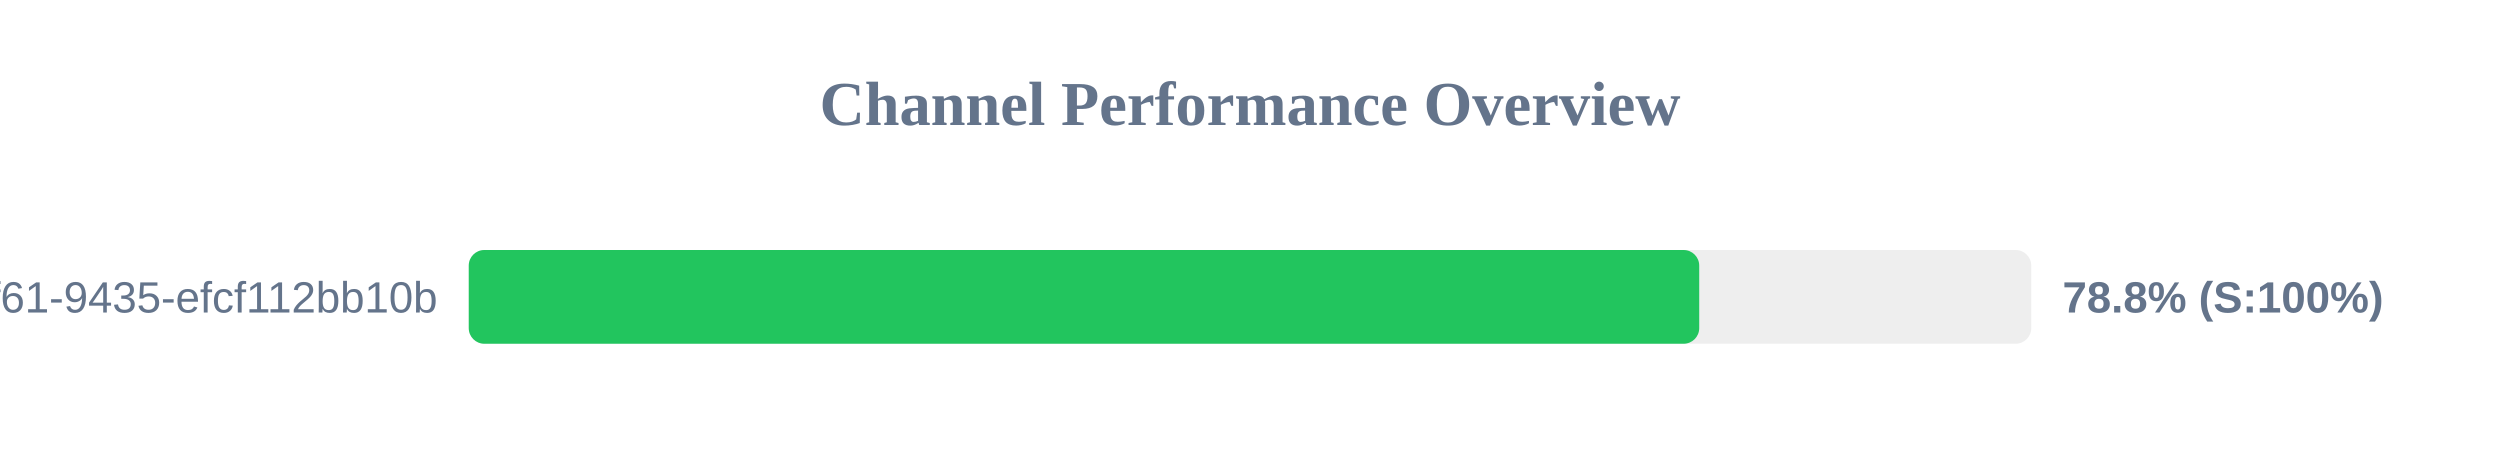
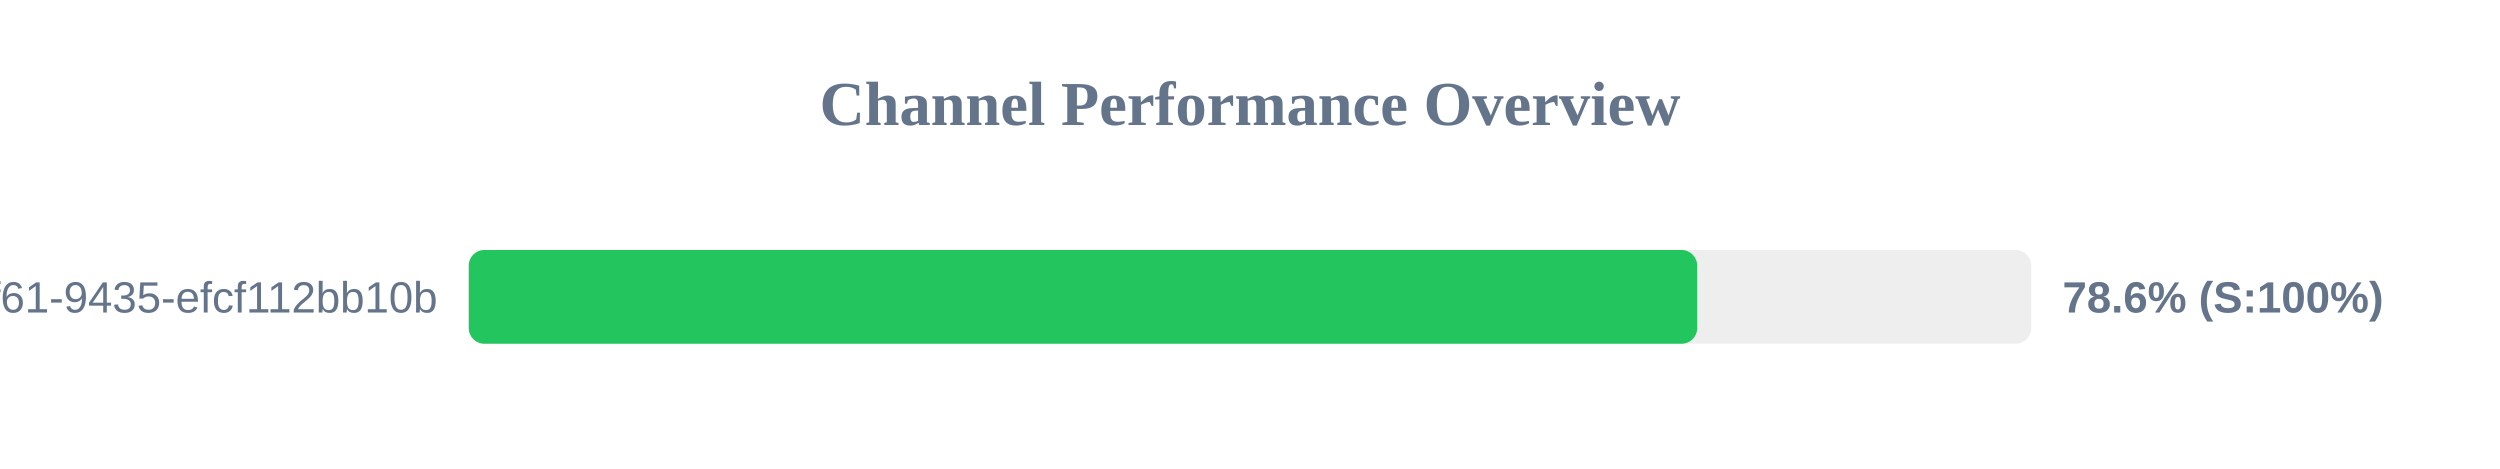
<svg xmlns="http://www.w3.org/2000/svg" width="800" height="150" version="1.1">
  <style>
        .row { font: 14px Arial; fill: #64748b; }
        .score { font: bold 14px Arial; fill: #64748b; }
    </style>
  <text x="400" y="40" text-anchor="middle" font-size="20px" font-weight="bold" fill="#64748b">Channel Performance Overview</text>
  <rect x="150" y="80" width="500" height="30" fill="#eee" rx="5" />
-   <rect x="150" y="80" width="393.75" height="30" fill="#22c55e" rx="5" />
+   <rect x="150" y="80" width="393.1" height="30" fill="#22c55e" rx="5" />
  <text x="140" y="100" text-anchor="end" class="row">?uuid=07c122ad-50b2-4f61-9435-efcf112bb10b</text>
-   <text x="660" y="100" text-anchor="start" class="score">78.8% (S:100%)</text>
+   <text x="660" y="100" text-anchor="start" class="score">78.6% (S:100%)</text>
</svg>
